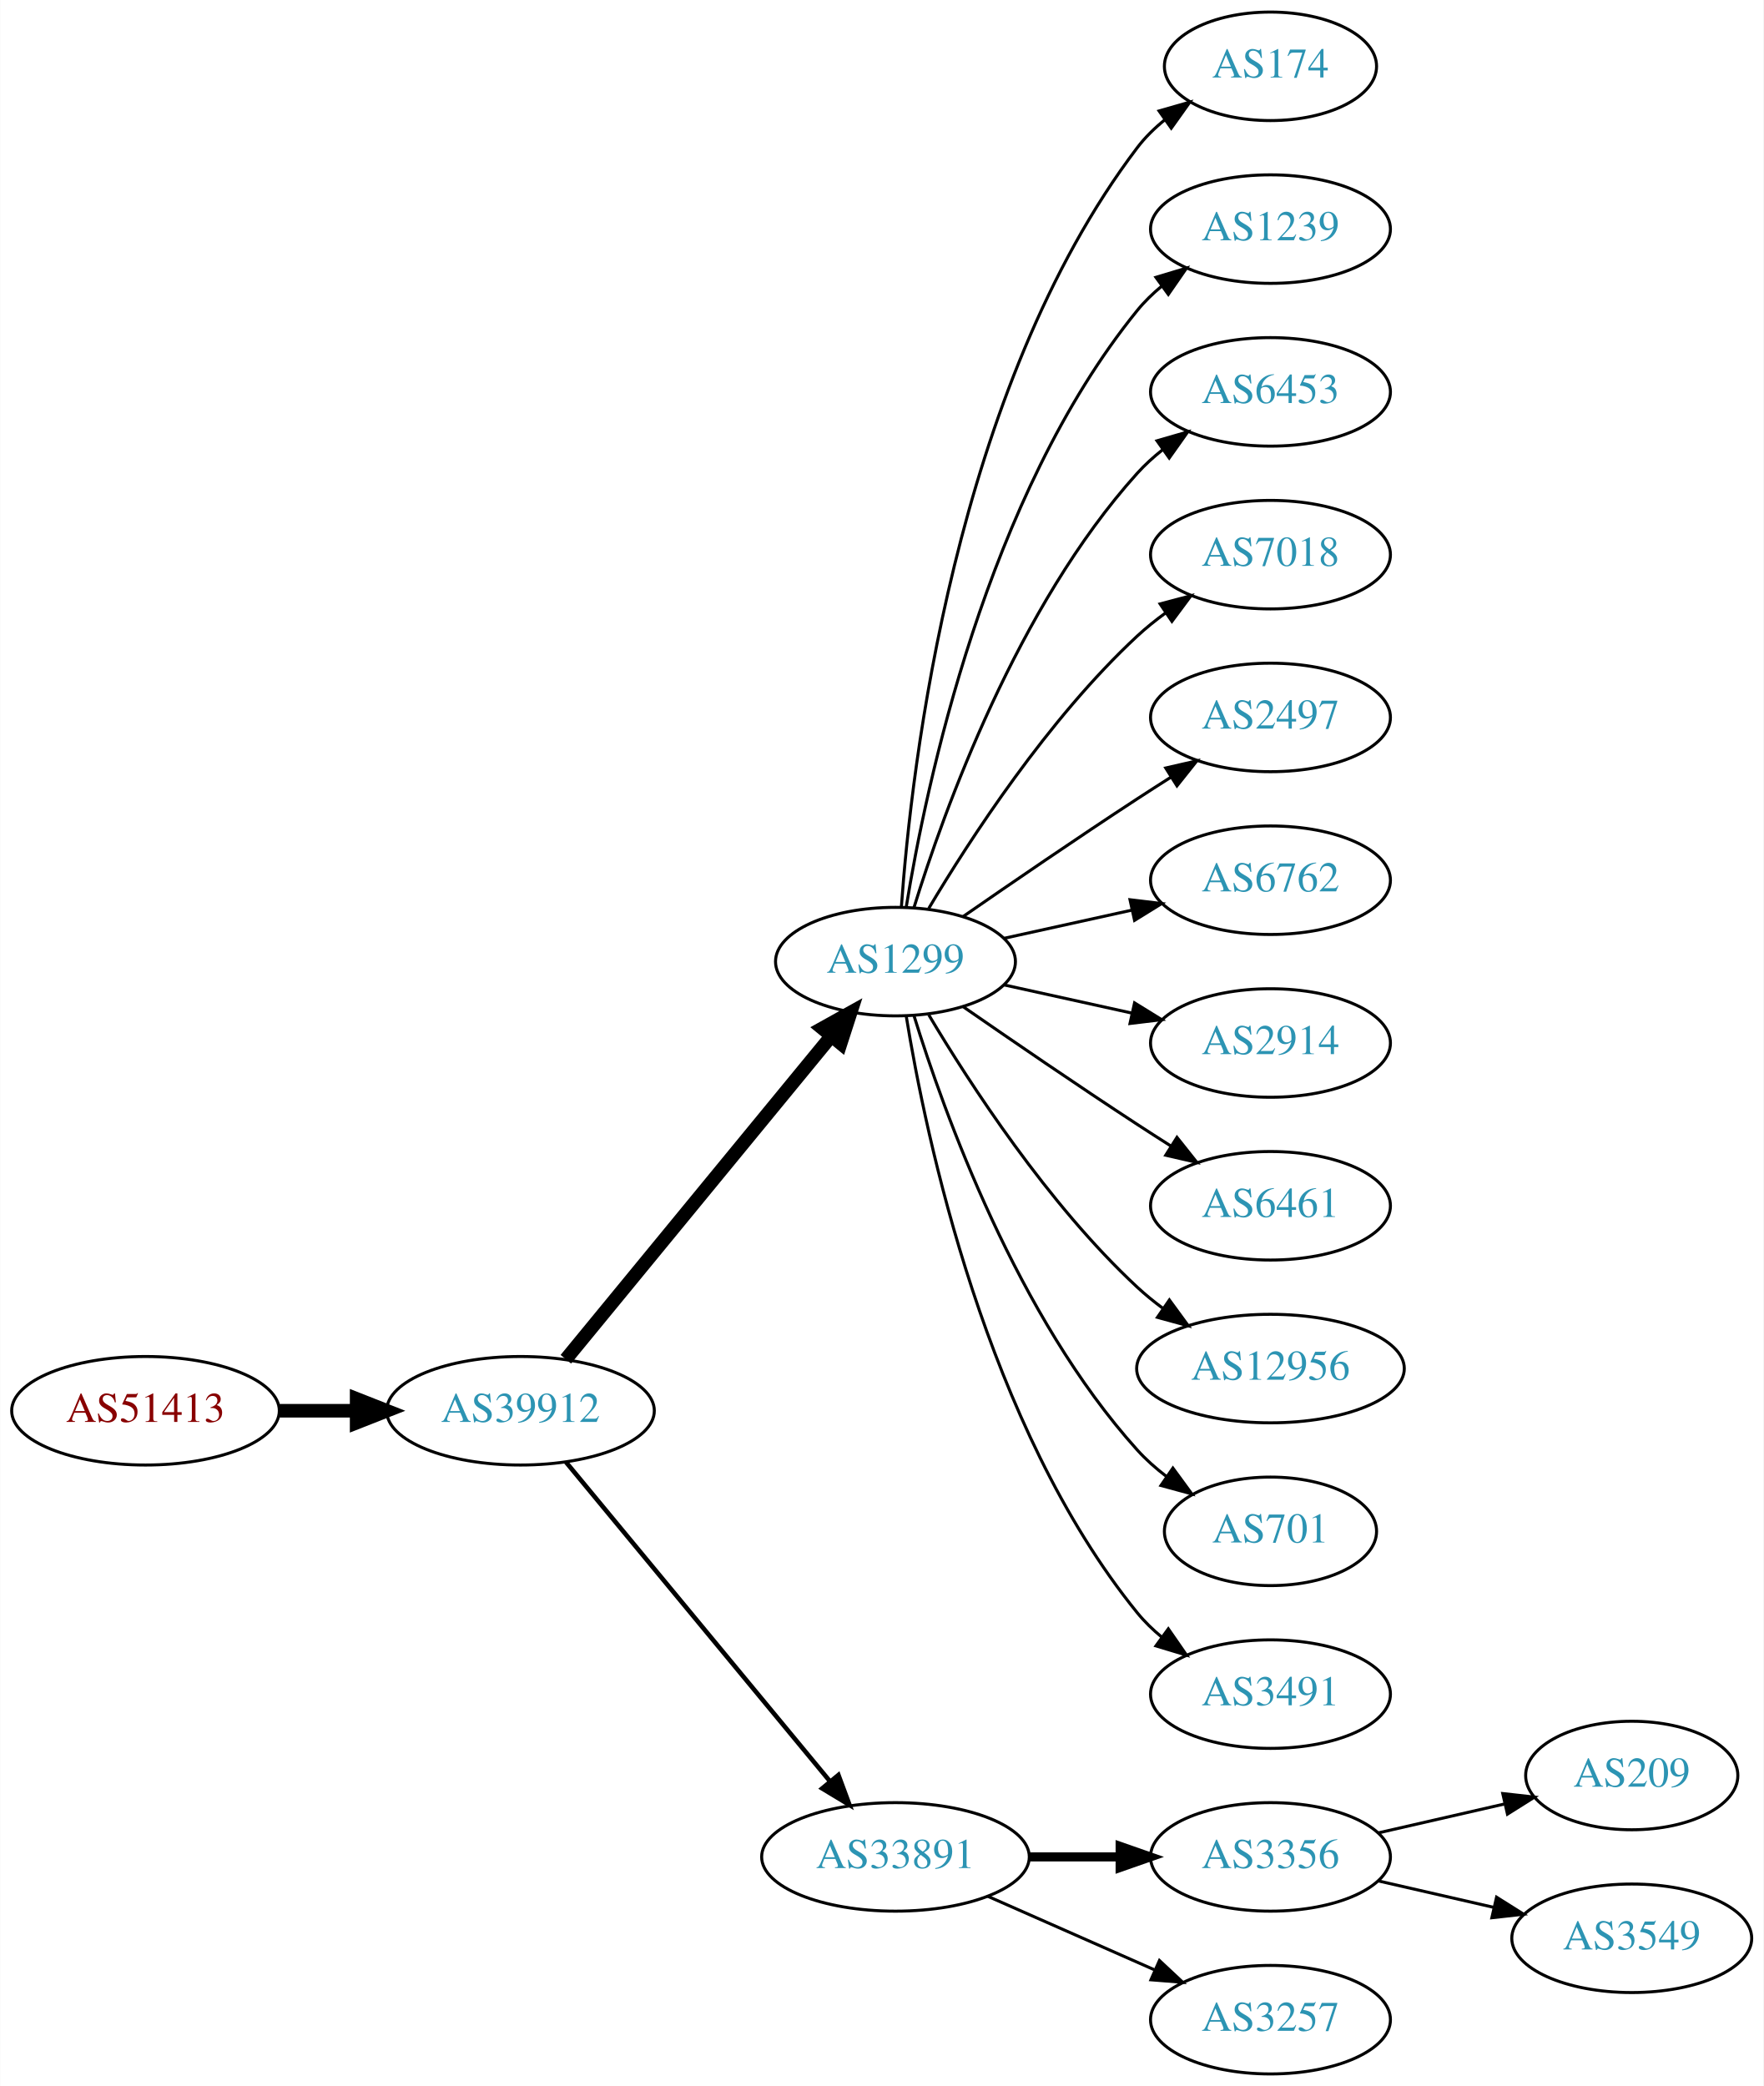
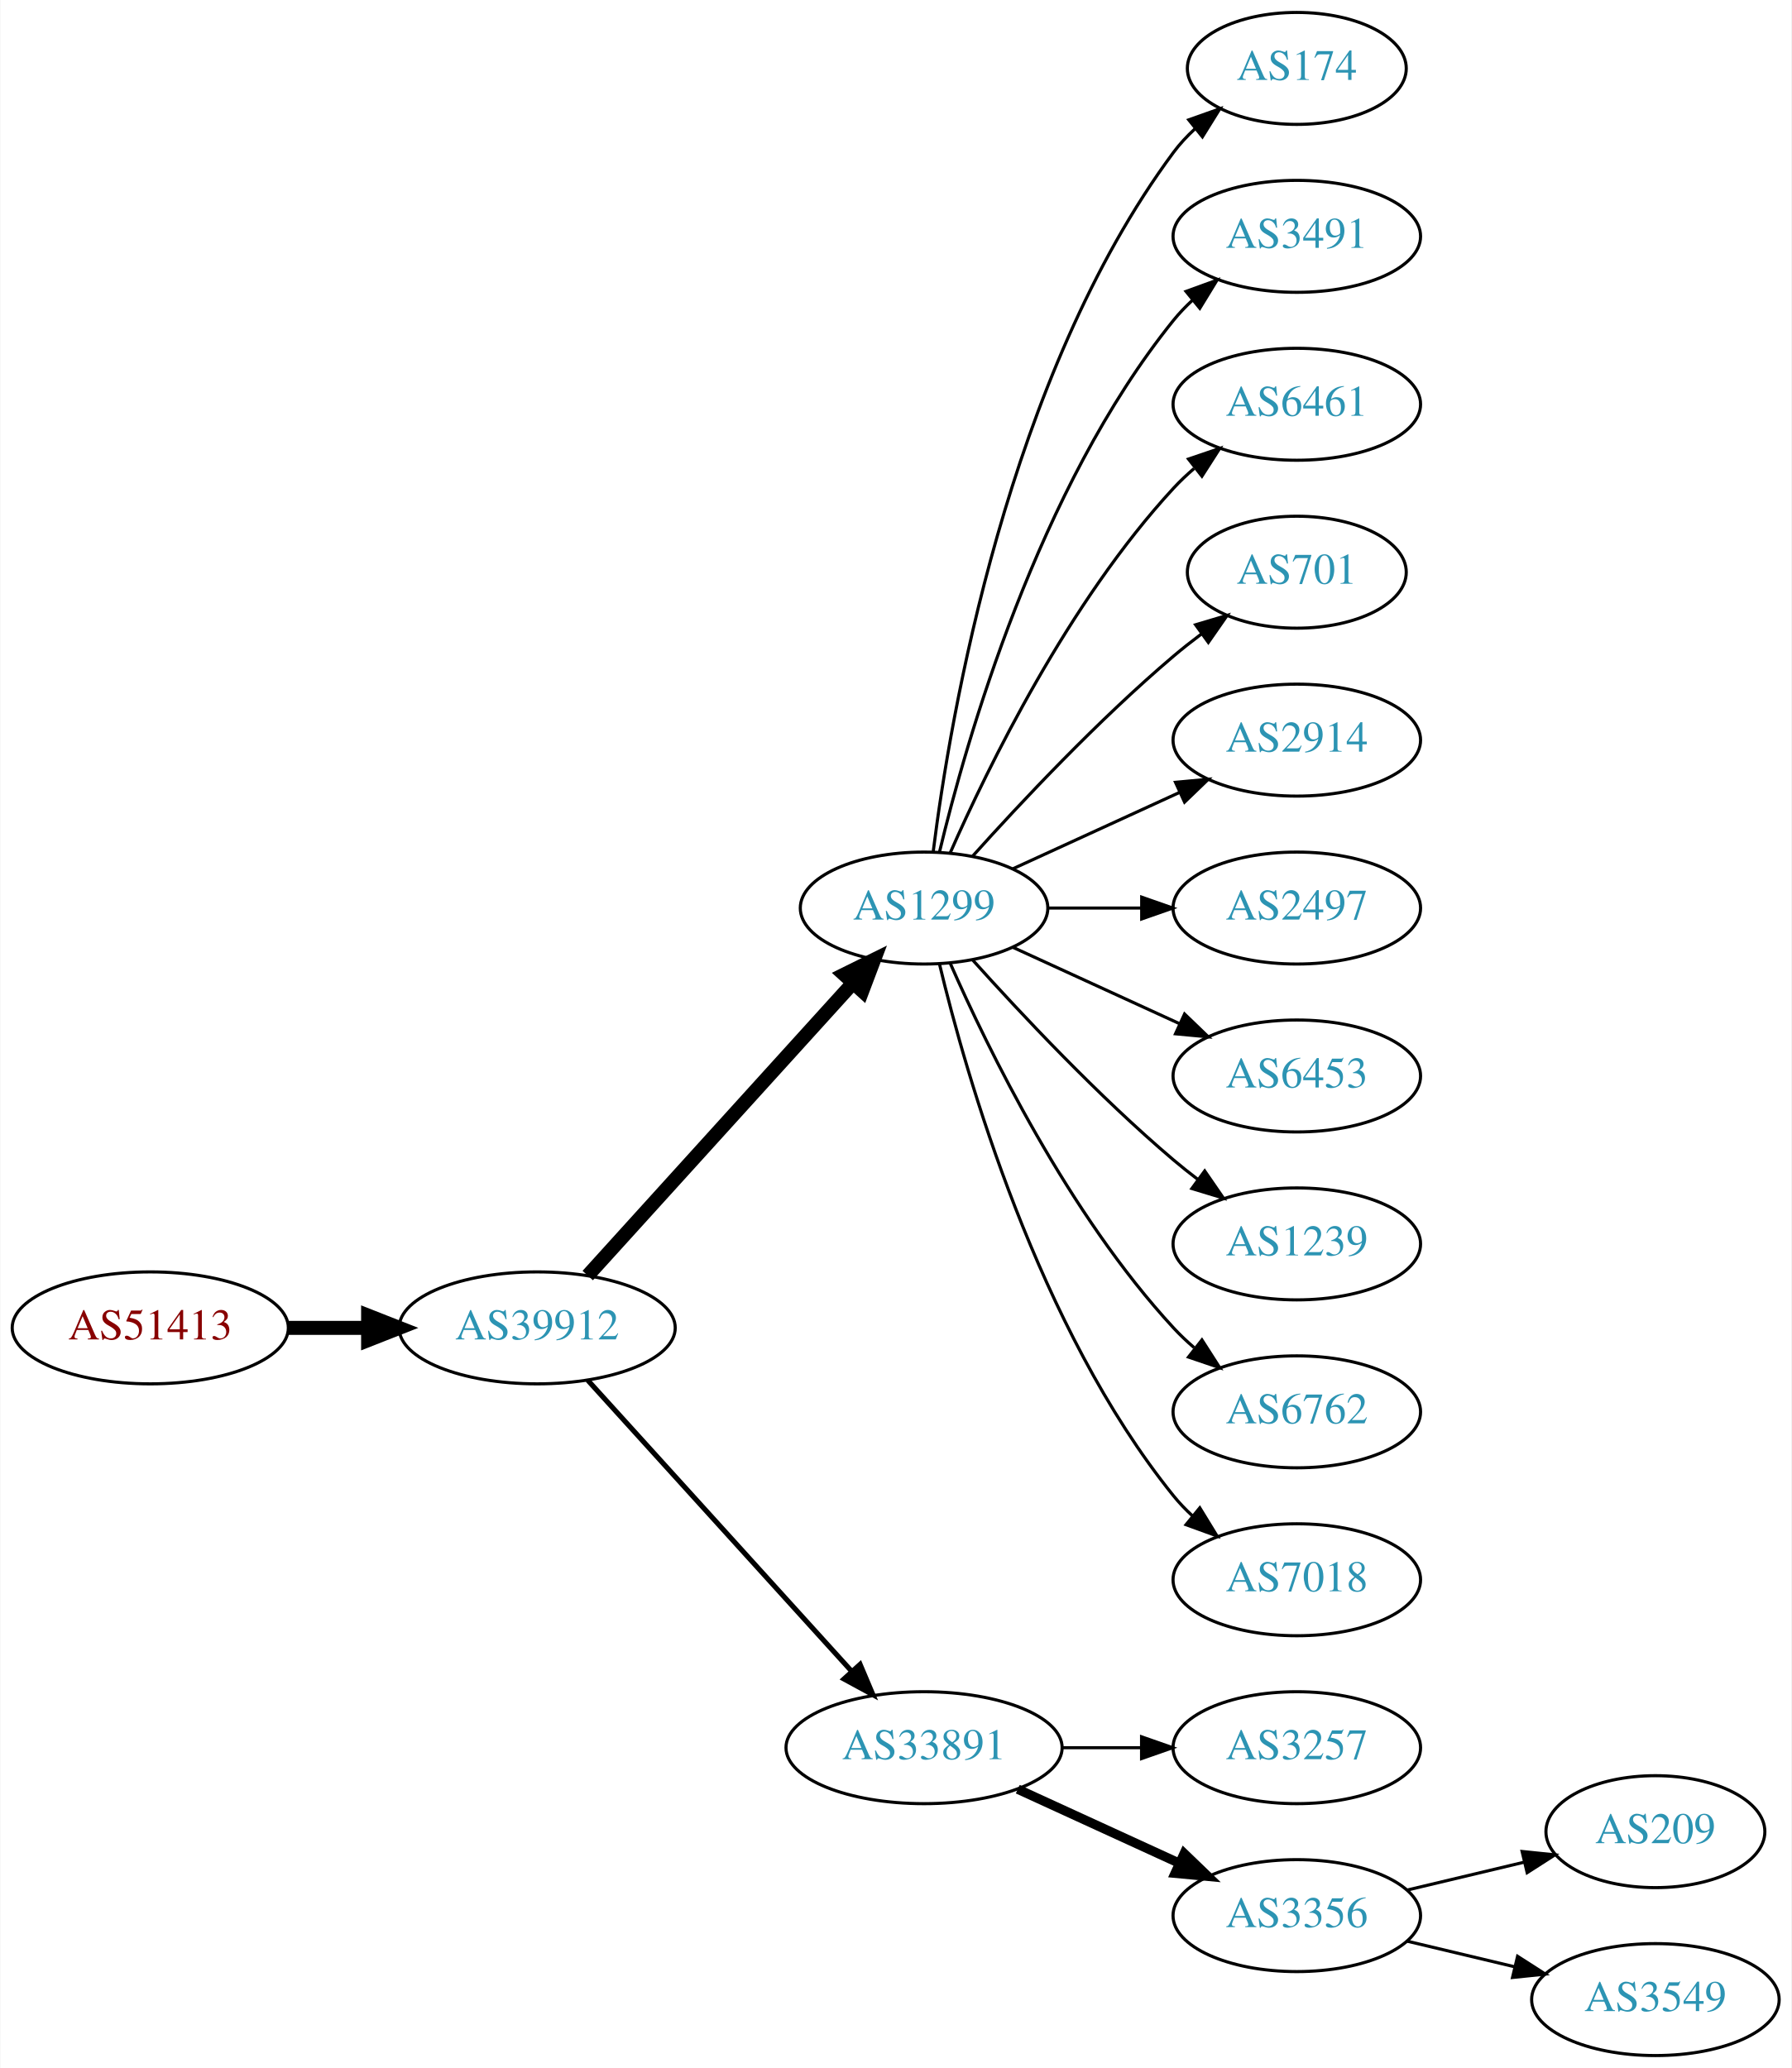
- <svg xmlns="http://www.w3.org/2000/svg" xmlns:xlink="http://www.w3.org/1999/xlink" width="585pt" height="692pt" viewBox="0.00 0.00 584.86 692.00">
-   <g id="graph0" class="graph" transform="scale(1 1) rotate(0) translate(4 688)">
-     <polygon fill="white" stroke="none" points="-4,4 -4,-688 580.862,-688 580.862,4 -4,4" />
+ <svg xmlns="http://www.w3.org/2000/svg" xmlns:xlink="http://www.w3.org/1999/xlink" width="576pt" height="665pt" viewBox="0.00 0.00 575.76 665.00">
+   <g id="graph0" class="graph" transform="scale(1 1) rotate(0) translate(4 661)">
+     <polygon fill="white" stroke="none" points="-4,4 -4,-661 571.762,-661 571.762,4 -4,4" />
    <g id="node1" class="node">
      <g id="a_node1">
        <a xlink:href="/asn/51413" xlink:title="AS51413 ~ Wirtschaftskammer Kaernten [AT]">
-           <ellipse fill="#ffffff" stroke="black" cx="44.196" cy="-220" rx="44.393" ry="18" />
-           <text text-anchor="middle" x="44.196" y="-216.3" font-family="Times,serif" font-size="14.00" fill="#880000">AS51413</text>
+           <ellipse fill="#ffffff" stroke="black" cx="44.196" cy="-234" rx="44.393" ry="18" />
+           <text text-anchor="middle" x="44.196" y="-230.3" font-family="Times,serif" font-size="14.00" fill="#880000">AS51413</text>
        </a>
      </g>
    </g>
    <g id="node2" class="node">
      <g id="a_node2">
        <a xlink:href="/asn/39912" xlink:title="AS39912 ~ oja.at GmbH [AT]">
-           <ellipse fill="#ffffff" stroke="black" cx="168.588" cy="-220" rx="44.393" ry="18" />
-           <text text-anchor="middle" x="168.588" y="-216.3" font-family="Times,serif" font-size="14.00" fill="#2c94b3">AS39912</text>
+           <ellipse fill="#ffffff" stroke="black" cx="168.588" cy="-234" rx="44.393" ry="18" />
+           <text text-anchor="middle" x="168.588" y="-230.3" font-family="Times,serif" font-size="14.00" fill="#2c94b3">AS39912</text>
        </a>
      </g>
    </g>
    <g id="edge1" class="edge">
-       <path fill="none" stroke="black" stroke-width="4.5" d="M88.692,-220C96.898,-220 105.569,-220 114.041,-220" />
-       <polygon fill="black" stroke="black" stroke-width="4.5" points="114.233,-223.938 124.233,-220 114.233,-216.063 114.233,-223.938" />
+       <path fill="none" stroke="black" stroke-width="4.5" d="M88.692,-234C96.898,-234 105.569,-234 114.041,-234" />
+       <polygon fill="black" stroke="black" stroke-width="4.5" points="114.233,-237.938 124.233,-234 114.233,-230.063 114.233,-237.938" />
    </g>
    <g id="node3" class="node">
      <g id="a_node3">
        <a xlink:href="/asn/1299" xlink:title="AS1299 ~ Telia Carrier [EU]">
          <ellipse fill="#ffffff" stroke="black" cx="292.98" cy="-369" rx="39.794" ry="18" />
          <text text-anchor="middle" x="292.98" y="-365.3" font-family="Times,serif" font-size="14.00" fill="#2c94b3">AS1299</text>
        </a>
      </g>
    </g>
    <g id="edge2" class="edge">
-       <path fill="none" stroke="black" stroke-width="4.5" d="M183.628,-237.092C205.208,-263.364 246.64,-313.802 271.547,-344.125" />
-       <polygon fill="black" stroke="black" stroke-width="4.5" points="268.714,-346.879 278.104,-352.107 274.799,-341.881 268.714,-346.879" />
+       <path fill="none" stroke="black" stroke-width="4.5" d="M184.842,-250.825C206.305,-274.499 245.536,-317.771 270.104,-344.87" />
+       <polygon fill="black" stroke="black" stroke-width="4.5" points="267.285,-347.623 276.919,-352.387 273.119,-342.334 267.285,-347.623" />
    </g>
    <g id="node4" class="node">
      <g id="a_node4">
        <a xlink:href="/asn/33891" xlink:title="AS33891 ~ CORE-BACKBONE GMBH GLOBAL NETWORK [DE]">
-           <ellipse fill="#ffffff" stroke="black" cx="292.98" cy="-72" rx="44.393" ry="18" />
-           <text text-anchor="middle" x="292.98" y="-68.3" font-family="Times,serif" font-size="14.00" fill="#2c94b3">AS33891</text>
+           <ellipse fill="#ffffff" stroke="black" cx="292.98" cy="-99" rx="44.393" ry="18" />
+           <text text-anchor="middle" x="292.98" y="-95.3" font-family="Times,serif" font-size="14.00" fill="#2c94b3">AS33891</text>
        </a>
      </g>
    </g>
    <g id="edge3" class="edge">
-       <path fill="none" stroke="black" stroke-width="1.5" d="M183.628,-203.023C205.094,-177.066 246.199,-127.36 271.148,-97.191" />
-       <polygon fill="black" stroke="black" stroke-width="1.5" points="274.051,-99.172 277.727,-89.235 268.657,-94.711 274.051,-99.172" />
+       <path fill="none" stroke="black" stroke-width="1.636" d="M184.842,-217.175C206.188,-193.63 245.11,-150.698 269.702,-123.574" />
+       <polygon fill="black" stroke="black" stroke-width="1.636" points="272.411,-125.796 276.535,-116.037 267.225,-121.095 272.411,-125.796" />
    </g>
    <g id="node5" class="node">
      <g id="a_node5">
        <a xlink:href="/asn/174" xlink:title="AS174 ~ Cogent Communications [US]">
-           <ellipse fill="#ffffff" stroke="black" cx="417.373" cy="-666" rx="35.194" ry="18" />
-           <text text-anchor="middle" x="417.373" y="-662.3" font-family="Times,serif" font-size="14.00" fill="#2c94b3">AS174</text>
+           <ellipse fill="#ffffff" stroke="black" cx="412.823" cy="-639" rx="35.194" ry="18" />
+           <text text-anchor="middle" x="412.823" y="-635.3" font-family="Times,serif" font-size="14.00" fill="#2c94b3">AS174</text>
        </a>
      </g>
    </g>
    <g id="edge4" class="edge">
-       <path fill="none" stroke="black" d="M294.929,-387.036C298.215,-433.457 312.525,-559.007 373.176,-639 375.761,-642.409 378.912,-645.494 382.321,-648.255" />
-       <polygon fill="black" stroke="black" points="380.419,-651.196 390.605,-654.112 384.46,-645.481 380.419,-651.196" />
+       <path fill="none" stroke="black" d="M295.939,-387.265C301.346,-430.329 319.792,-540.002 373.176,-612 375.175,-614.696 377.525,-617.22 380.062,-619.56" />
+       <polygon fill="black" stroke="black" points="378.087,-622.463 388.072,-626.008 382.477,-617.011 378.087,-622.463" />
    </g>
    <g id="node6" class="node">
      <g id="a_node6">
-         <a xlink:href="/asn/1239" xlink:title="AS1239 ~ Sprint [US]">
-           <ellipse fill="#ffffff" stroke="black" cx="417.373" cy="-612" rx="39.794" ry="18" />
-           <text text-anchor="middle" x="417.373" y="-608.3" font-family="Times,serif" font-size="14.00" fill="#2c94b3">AS1239</text>
+         <a xlink:href="/asn/3491" xlink:title="AS3491 ~ PCCW Global, Inc. [US]">
+           <ellipse fill="#ffffff" stroke="black" cx="412.823" cy="-585" rx="39.794" ry="18" />
+           <text text-anchor="middle" x="412.823" y="-581.3" font-family="Times,serif" font-size="14.00" fill="#2c94b3">AS3491</text>
        </a>
      </g>
    </g>
    <g id="edge5" class="edge">
-       <path fill="none" stroke="black" d="M296.561,-387.178C303.016,-426.997 323.088,-523.286 373.176,-585 375.545,-587.918 378.318,-590.612 381.295,-593.075" />
-       <polygon fill="black" stroke="black" points="379.371,-596.003 389.517,-599.052 383.486,-590.341 379.371,-596.003" />
+       <path fill="none" stroke="black" d="M297.907,-386.882C306.465,-422.609 329.614,-504.008 373.176,-558 375.007,-560.269 377.077,-562.43 379.284,-564.468" />
+       <polygon fill="black" stroke="black" points="377.207,-567.291 387.166,-570.906 381.635,-561.869 377.207,-567.291" />
    </g>
    <g id="node7" class="node">
      <g id="a_node7">
-         <a xlink:href="/asn/6453" xlink:title="AS6453 ~ TATA COMMUNICATIONS (AMERICA) INC [US]">
-           <ellipse fill="#ffffff" stroke="black" cx="417.373" cy="-558" rx="39.794" ry="18" />
-           <text text-anchor="middle" x="417.373" y="-554.3" font-family="Times,serif" font-size="14.00" fill="#2c94b3">AS6453</text>
+         <a xlink:href="/asn/6461" xlink:title="AS6461 ~ Zayo Bandwidth [US]">
+           <ellipse fill="#ffffff" stroke="black" cx="412.823" cy="-531" rx="39.794" ry="18" />
+           <text text-anchor="middle" x="412.823" y="-527.3" font-family="Times,serif" font-size="14.00" fill="#2c94b3">AS6461</text>
        </a>
      </g>
    </g>
    <g id="edge6" class="edge">
-       <path fill="none" stroke="black" d="M299.118,-386.94C309.021,-418.979 333.359,-486.812 373.176,-531 375.693,-533.792 378.564,-536.401 381.603,-538.812" />
-       <polygon fill="black" stroke="black" points="379.732,-541.776 389.911,-544.715 383.786,-536.07 379.732,-541.776" />
+       <path fill="none" stroke="black" d="M301.396,-386.761C313.464,-414.183 339.436,-467.473 373.176,-504 375.207,-506.198 377.446,-508.319 379.792,-510.34" />
+       <polygon fill="black" stroke="black" points="378.004,-513.386 388.036,-516.794 382.319,-507.874 378.004,-513.386" />
    </g>
    <g id="node8" class="node">
      <g id="a_node8">
-         <a xlink:href="/asn/7018" xlink:title="AS7018 ~ AT&amp;T Services, Inc. [US]">
-           <ellipse fill="#ffffff" stroke="black" cx="417.373" cy="-504" rx="39.794" ry="18" />
-           <text text-anchor="middle" x="417.373" y="-500.3" font-family="Times,serif" font-size="14.00" fill="#2c94b3">AS7018</text>
+         <a xlink:href="/asn/701" xlink:title="AS701 ~ UUNET [US]">
+           <ellipse fill="#ffffff" stroke="black" cx="412.823" cy="-477" rx="35.194" ry="18" />
+           <text text-anchor="middle" x="412.823" y="-473.3" font-family="Times,serif" font-size="14.00" fill="#2c94b3">AS701</text>
        </a>
      </g>
    </g>
    <g id="edge7" class="edge">
-       <path fill="none" stroke="black" d="M304.026,-386.671C317.597,-409.472 343.529,-449.472 373.176,-477 376.083,-479.699 379.296,-482.28 382.62,-484.703" />
-       <polygon fill="black" stroke="black" points="380.755,-487.667 390.998,-490.375 384.679,-481.87 380.755,-487.667" />
+       <path fill="none" stroke="black" d="M308.626,-385.725C323.927,-402.765 349.025,-429.523 373.176,-450 376.029,-452.418 379.094,-454.833 382.205,-457.169" />
+       <polygon fill="black" stroke="black" points="380.278,-460.095 390.433,-463.116 384.378,-454.422 380.278,-460.095" />
    </g>
    <g id="node9" class="node">
      <g id="a_node9">
-         <a xlink:href="/asn/2497" xlink:title="AS2497 ~ Internet Initiative Japan Inc. [JP]">
-           <ellipse fill="#ffffff" stroke="black" cx="417.373" cy="-450" rx="39.794" ry="18" />
-           <text text-anchor="middle" x="417.373" y="-446.3" font-family="Times,serif" font-size="14.00" fill="#2c94b3">AS2497</text>
+         <a xlink:href="/asn/2914" xlink:title="AS2914 ~ NTT America, Inc. [US]">
+           <ellipse fill="#ffffff" stroke="black" cx="412.823" cy="-423" rx="39.794" ry="18" />
+           <text text-anchor="middle" x="412.823" y="-419.3" font-family="Times,serif" font-size="14.00" fill="#2c94b3">AS2914</text>
        </a>
      </g>
    </g>
    <g id="edge8" class="edge">
-       <path fill="none" stroke="black" d="M315.337,-383.901C331.188,-394.877 353.391,-410.079 373.176,-423 376.758,-425.339 380.529,-427.759 384.289,-430.144" />
-       <polygon fill="black" stroke="black" points="382.623,-433.231 392.95,-435.596 386.352,-427.307 382.623,-433.231" />
+       <path fill="none" stroke="black" d="M321.609,-381.661C337.566,-388.973 357.837,-398.261 375.119,-406.181" />
+       <polygon fill="black" stroke="black" points="373.818,-409.435 384.367,-410.419 376.734,-403.071 373.818,-409.435" />
    </g>
    <g id="node10" class="node">
      <g id="a_node10">
-         <a xlink:href="/asn/6762" xlink:title="AS6762 ~ TELECOM ITALIA SPARKLE S.p.A. [IT]">
-           <ellipse fill="#ffffff" stroke="black" cx="417.373" cy="-396" rx="39.794" ry="18" />
-           <text text-anchor="middle" x="417.373" y="-392.3" font-family="Times,serif" font-size="14.00" fill="#2c94b3">AS6762</text>
+         <a xlink:href="/asn/2497" xlink:title="AS2497 ~ Internet Initiative Japan Inc. [JP]">
+           <ellipse fill="#ffffff" stroke="black" cx="412.823" cy="-369" rx="39.794" ry="18" />
+           <text text-anchor="middle" x="412.823" y="-365.3" font-family="Times,serif" font-size="14.00" fill="#2c94b3">AS2497</text>
        </a>
      </g>
    </g>
    <g id="edge9" class="edge">
-       <path fill="none" stroke="black" d="M329.053,-376.737C342.24,-379.646 357.42,-382.995 371.386,-386.076" />
-       <polygon fill="black" stroke="black" points="370.776,-389.525 381.295,-388.262 372.284,-382.69 370.776,-389.525" />
+       <path fill="none" stroke="black" d="M332.893,-369C342.446,-369 352.796,-369 362.759,-369" />
+       <polygon fill="black" stroke="black" points="362.951,-372.5 372.951,-369 362.951,-365.5 362.951,-372.5" />
    </g>
    <g id="node11" class="node">
      <g id="a_node11">
-         <a xlink:href="/asn/2914" xlink:title="AS2914 ~ NTT America, Inc. [US]">
-           <ellipse fill="#ffffff" stroke="black" cx="417.373" cy="-342" rx="39.794" ry="18" />
-           <text text-anchor="middle" x="417.373" y="-338.3" font-family="Times,serif" font-size="14.00" fill="#2c94b3">AS2914</text>
+         <a xlink:href="/asn/6453" xlink:title="AS6453 ~ TATA COMMUNICATIONS (AMERICA) INC [US]">
+           <ellipse fill="#ffffff" stroke="black" cx="412.823" cy="-315" rx="39.794" ry="18" />
+           <text text-anchor="middle" x="412.823" y="-311.3" font-family="Times,serif" font-size="14.00" fill="#2c94b3">AS6453</text>
        </a>
      </g>
    </g>
    <g id="edge10" class="edge">
-       <path fill="none" stroke="black" d="M329.053,-361.263C342.24,-358.354 357.42,-355.005 371.386,-351.924" />
-       <polygon fill="black" stroke="black" points="372.284,-355.31 381.295,-349.738 370.776,-348.475 372.284,-355.31" />
+       <path fill="none" stroke="black" d="M321.609,-356.339C337.566,-349.027 357.837,-339.739 375.119,-331.819" />
+       <polygon fill="black" stroke="black" points="376.734,-334.929 384.367,-327.581 373.818,-328.565 376.734,-334.929" />
    </g>
    <g id="node12" class="node">
      <g id="a_node12">
-         <a xlink:href="/asn/6461" xlink:title="AS6461 ~ Zayo Bandwidth [US]">
-           <ellipse fill="#ffffff" stroke="black" cx="417.373" cy="-288" rx="39.794" ry="18" />
-           <text text-anchor="middle" x="417.373" y="-284.3" font-family="Times,serif" font-size="14.00" fill="#2c94b3">AS6461</text>
+         <a xlink:href="/asn/1239" xlink:title="AS1239 ~ Sprint [US]">
+           <ellipse fill="#ffffff" stroke="black" cx="412.823" cy="-261" rx="39.794" ry="18" />
+           <text text-anchor="middle" x="412.823" y="-257.3" font-family="Times,serif" font-size="14.00" fill="#2c94b3">AS1239</text>
        </a>
      </g>
    </g>
    <g id="edge11" class="edge">
-       <path fill="none" stroke="black" d="M315.337,-354.099C331.188,-343.123 353.391,-327.921 373.176,-315 376.758,-312.661 380.529,-310.241 384.289,-307.856" />
-       <polygon fill="black" stroke="black" points="386.352,-310.693 392.95,-302.404 382.623,-304.769 386.352,-310.693" />
+       <path fill="none" stroke="black" d="M308.626,-352.275C323.927,-335.235 349.025,-308.477 373.176,-288 375.674,-285.883 378.334,-283.768 381.045,-281.707" />
+       <polygon fill="black" stroke="black" points="383.212,-284.459 389.222,-275.734 379.082,-278.806 383.212,-284.459" />
    </g>
    <g id="node13" class="node">
      <g id="a_node13">
-         <a xlink:href="/asn/12956" xlink:title="AS12956 ~ TELXIUS [ES]">
-           <ellipse fill="#ffffff" stroke="black" cx="417.373" cy="-234" rx="44.393" ry="18" />
-           <text text-anchor="middle" x="417.373" y="-230.3" font-family="Times,serif" font-size="14.00" fill="#2c94b3">AS12956</text>
+         <a xlink:href="/asn/6762" xlink:title="AS6762 ~ TELECOM ITALIA SPARKLE S.p.A. [IT]">
+           <ellipse fill="#ffffff" stroke="black" cx="412.823" cy="-207" rx="39.794" ry="18" />
+           <text text-anchor="middle" x="412.823" y="-203.3" font-family="Times,serif" font-size="14.00" fill="#2c94b3">AS6762</text>
        </a>
      </g>
    </g>
    <g id="edge12" class="edge">
-       <path fill="none" stroke="black" d="M304.026,-351.329C317.597,-328.528 343.529,-288.528 373.176,-261 375.783,-258.58 378.637,-256.254 381.595,-254.052" />
-       <polygon fill="black" stroke="black" points="383.843,-256.754 390.095,-248.2 379.873,-250.988 383.843,-256.754" />
+       <path fill="none" stroke="black" d="M301.396,-351.239C313.464,-323.817 339.436,-270.527 373.176,-234 375.207,-231.802 377.446,-229.681 379.792,-227.66" />
+       <polygon fill="black" stroke="black" points="382.319,-230.126 388.036,-221.206 378.004,-224.614 382.319,-230.126" />
    </g>
    <g id="node14" class="node">
      <g id="a_node14">
-         <a xlink:href="/asn/701" xlink:title="AS701 ~ UUNET [US]">
-           <ellipse fill="#ffffff" stroke="black" cx="417.373" cy="-180" rx="35.194" ry="18" />
-           <text text-anchor="middle" x="417.373" y="-176.3" font-family="Times,serif" font-size="14.00" fill="#2c94b3">AS701</text>
+         <a xlink:href="/asn/7018" xlink:title="AS7018 ~ AT&amp;T Services, Inc. [US]">
+           <ellipse fill="#ffffff" stroke="black" cx="412.823" cy="-153" rx="39.794" ry="18" />
+           <text text-anchor="middle" x="412.823" y="-149.3" font-family="Times,serif" font-size="14.00" fill="#2c94b3">AS7018</text>
        </a>
      </g>
    </g>
    <g id="edge13" class="edge">
-       <path fill="none" stroke="black" d="M299.118,-351.06C309.021,-319.021 333.359,-251.188 373.176,-207 376.04,-203.822 379.364,-200.881 382.872,-198.2" />
-       <polygon fill="black" stroke="black" points="385.005,-200.982 391.261,-192.431 381.038,-195.214 385.005,-200.982" />
+       <path fill="none" stroke="black" d="M297.907,-351.118C306.465,-315.391 329.614,-233.992 373.176,-180 375.007,-177.731 377.077,-175.57 379.284,-173.532" />
+       <polygon fill="black" stroke="black" points="381.635,-176.131 387.166,-167.094 377.207,-170.709 381.635,-176.131" />
    </g>
    <g id="node15" class="node">
      <g id="a_node15">
-         <a xlink:href="/asn/3491" xlink:title="AS3491 ~ PCCW Global, Inc. [US]">
-           <ellipse fill="#ffffff" stroke="black" cx="417.373" cy="-126" rx="39.794" ry="18" />
-           <text text-anchor="middle" x="417.373" y="-122.3" font-family="Times,serif" font-size="14.00" fill="#2c94b3">AS3491</text>
+         <a xlink:href="/asn/3257" xlink:title="AS3257 ~ GTT [DE]">
+           <ellipse fill="#ffffff" stroke="black" cx="412.823" cy="-99" rx="39.794" ry="18" />
+           <text text-anchor="middle" x="412.823" y="-95.3" font-family="Times,serif" font-size="14.00" fill="#2c94b3">AS3257</text>
        </a>
      </g>
    </g>
    <g id="edge14" class="edge">
-       <path fill="none" stroke="black" d="M296.561,-350.822C303.016,-311.003 323.088,-214.714 373.176,-153 375.545,-150.082 378.318,-147.388 381.295,-144.925" />
-       <polygon fill="black" stroke="black" points="383.486,-147.659 389.517,-138.948 379.371,-141.997 383.486,-147.659" />
+       <path fill="none" stroke="black" d="M337.191,-99C345.504,-99 354.267,-99 362.749,-99" />
+       <polygon fill="black" stroke="black" points="362.908,-102.5 372.908,-99 362.908,-95.5 362.908,-102.5" />
    </g>
    <g id="node16" class="node">
      <g id="a_node16">
        <a xlink:href="/asn/3356" xlink:title="AS3356 ~ Level 3 Parent, LLC [US]">
-           <ellipse fill="#ffffff" stroke="black" cx="417.373" cy="-72" rx="39.794" ry="18" />
-           <text text-anchor="middle" x="417.373" y="-68.3" font-family="Times,serif" font-size="14.00" fill="#2c94b3">AS3356</text>
+           <ellipse fill="#ffffff" stroke="black" cx="412.823" cy="-45" rx="39.794" ry="18" />
+           <text text-anchor="middle" x="412.823" y="-41.3" font-family="Times,serif" font-size="14.00" fill="#2c94b3">AS3356</text>
        </a>
      </g>
    </g>
    <g id="edge15" class="edge">
-       <path fill="none" stroke="black" stroke-width="3" d="M337.476,-72C347.165,-72 357.502,-72 367.394,-72" />
-       <polygon fill="black" stroke="black" stroke-width="3" points="367.497,-75.5 377.497,-72 367.497,-68.5 367.497,-75.5" />
+       <path fill="none" stroke="black" stroke-width="3" d="M323.11,-85.652C338.721,-78.498 358.119,-69.609 374.791,-61.969" />
+       <polygon fill="black" stroke="black" stroke-width="3" points="376.61,-64.986 384.243,-57.638 373.694,-58.622 376.61,-64.986" />
    </g>
    <g id="node17" class="node">
      <g id="a_node17">
-         <a xlink:href="/asn/3257" xlink:title="AS3257 ~ GTT [DE]">
-           <ellipse fill="#ffffff" stroke="black" cx="417.373" cy="-18" rx="39.794" ry="18" />
-           <text text-anchor="middle" x="417.373" y="-14.3" font-family="Times,serif" font-size="14.00" fill="#2c94b3">AS3257</text>
+         <a xlink:href="/asn/209" xlink:title="AS209 ~ CenturyLink Communications, LLC [US]">
+           <ellipse fill="#ffffff" stroke="black" cx="528.116" cy="-72" rx="35.194" ry="18" />
+           <text text-anchor="middle" x="528.116" y="-68.3" font-family="Times,serif" font-size="14.00" fill="#2c94b3">AS209</text>
        </a>
      </g>
    </g>
    <g id="edge16" class="edge">
-       <path fill="none" stroke="black" d="M323.608,-58.928C340.203,-51.606 361.062,-42.403 378.795,-34.579" />
-       <polygon fill="black" stroke="black" points="380.543,-37.634 388.279,-30.395 377.717,-31.23 380.543,-37.634" />
+       <path fill="none" stroke="black" d="M448.43,-53.248C460.225,-56.059 473.529,-59.229 485.797,-62.153" />
+       <polygon fill="black" stroke="black" points="485.263,-65.624 495.802,-64.537 486.886,-58.814 485.263,-65.624" />
    </g>
    <g id="node18" class="node">
      <g id="a_node18">
-         <a xlink:href="/asn/209" xlink:title="AS209 ~ CenturyLink Communications, LLC [US]">
-           <ellipse fill="#ffffff" stroke="black" cx="537.215" cy="-99" rx="35.194" ry="18" />
-           <text text-anchor="middle" x="537.215" y="-95.3" font-family="Times,serif" font-size="14.00" fill="#2c94b3">AS209</text>
+         <a xlink:href="/asn/3549" xlink:title="AS3549 ~ Level 3 Parent, LLC [US]">
+           <ellipse fill="#ffffff" stroke="black" cx="528.116" cy="-18" rx="39.794" ry="18" />
+           <text text-anchor="middle" x="528.116" y="-14.3" font-family="Times,serif" font-size="14.00" fill="#2c94b3">AS3549</text>
        </a>
      </g>
    </g>
    <g id="edge17" class="edge">
-       <path fill="none" stroke="black" d="M453.092,-79.955C466.184,-82.955 481.207,-86.397 494.847,-89.522" />
-       <polygon fill="black" stroke="black" points="494.425,-93.016 504.955,-91.838 495.989,-86.193 494.425,-93.016" />
-     </g>
-     <g id="node19" class="node">
-       <g id="a_node19">
-         <a xlink:href="/asn/3549" xlink:title="AS3549 ~ Level 3 Parent, LLC [US]">
-           <ellipse fill="#ffffff" stroke="black" cx="537.215" cy="-45" rx="39.794" ry="18" />
-           <text text-anchor="middle" x="537.215" y="-41.3" font-family="Times,serif" font-size="14.00" fill="#2c94b3">AS3549</text>
-         </a>
-       </g>
-     </g>
-     <g id="edge18" class="edge">
-       <path fill="none" stroke="black" d="M453.092,-64.045C465.092,-61.296 478.713,-58.175 491.405,-55.267" />
-       <polygon fill="black" stroke="black" points="492.371,-58.636 501.337,-52.991 490.808,-51.813 492.371,-58.636" />
+       <path fill="none" stroke="black" d="M448.43,-36.752C459.301,-34.162 471.456,-31.265 482.898,-28.538" />
+       <polygon fill="black" stroke="black" points="483.804,-31.92 492.721,-26.197 482.182,-25.111 483.804,-31.92" />
    </g>
  </g>
</svg>
